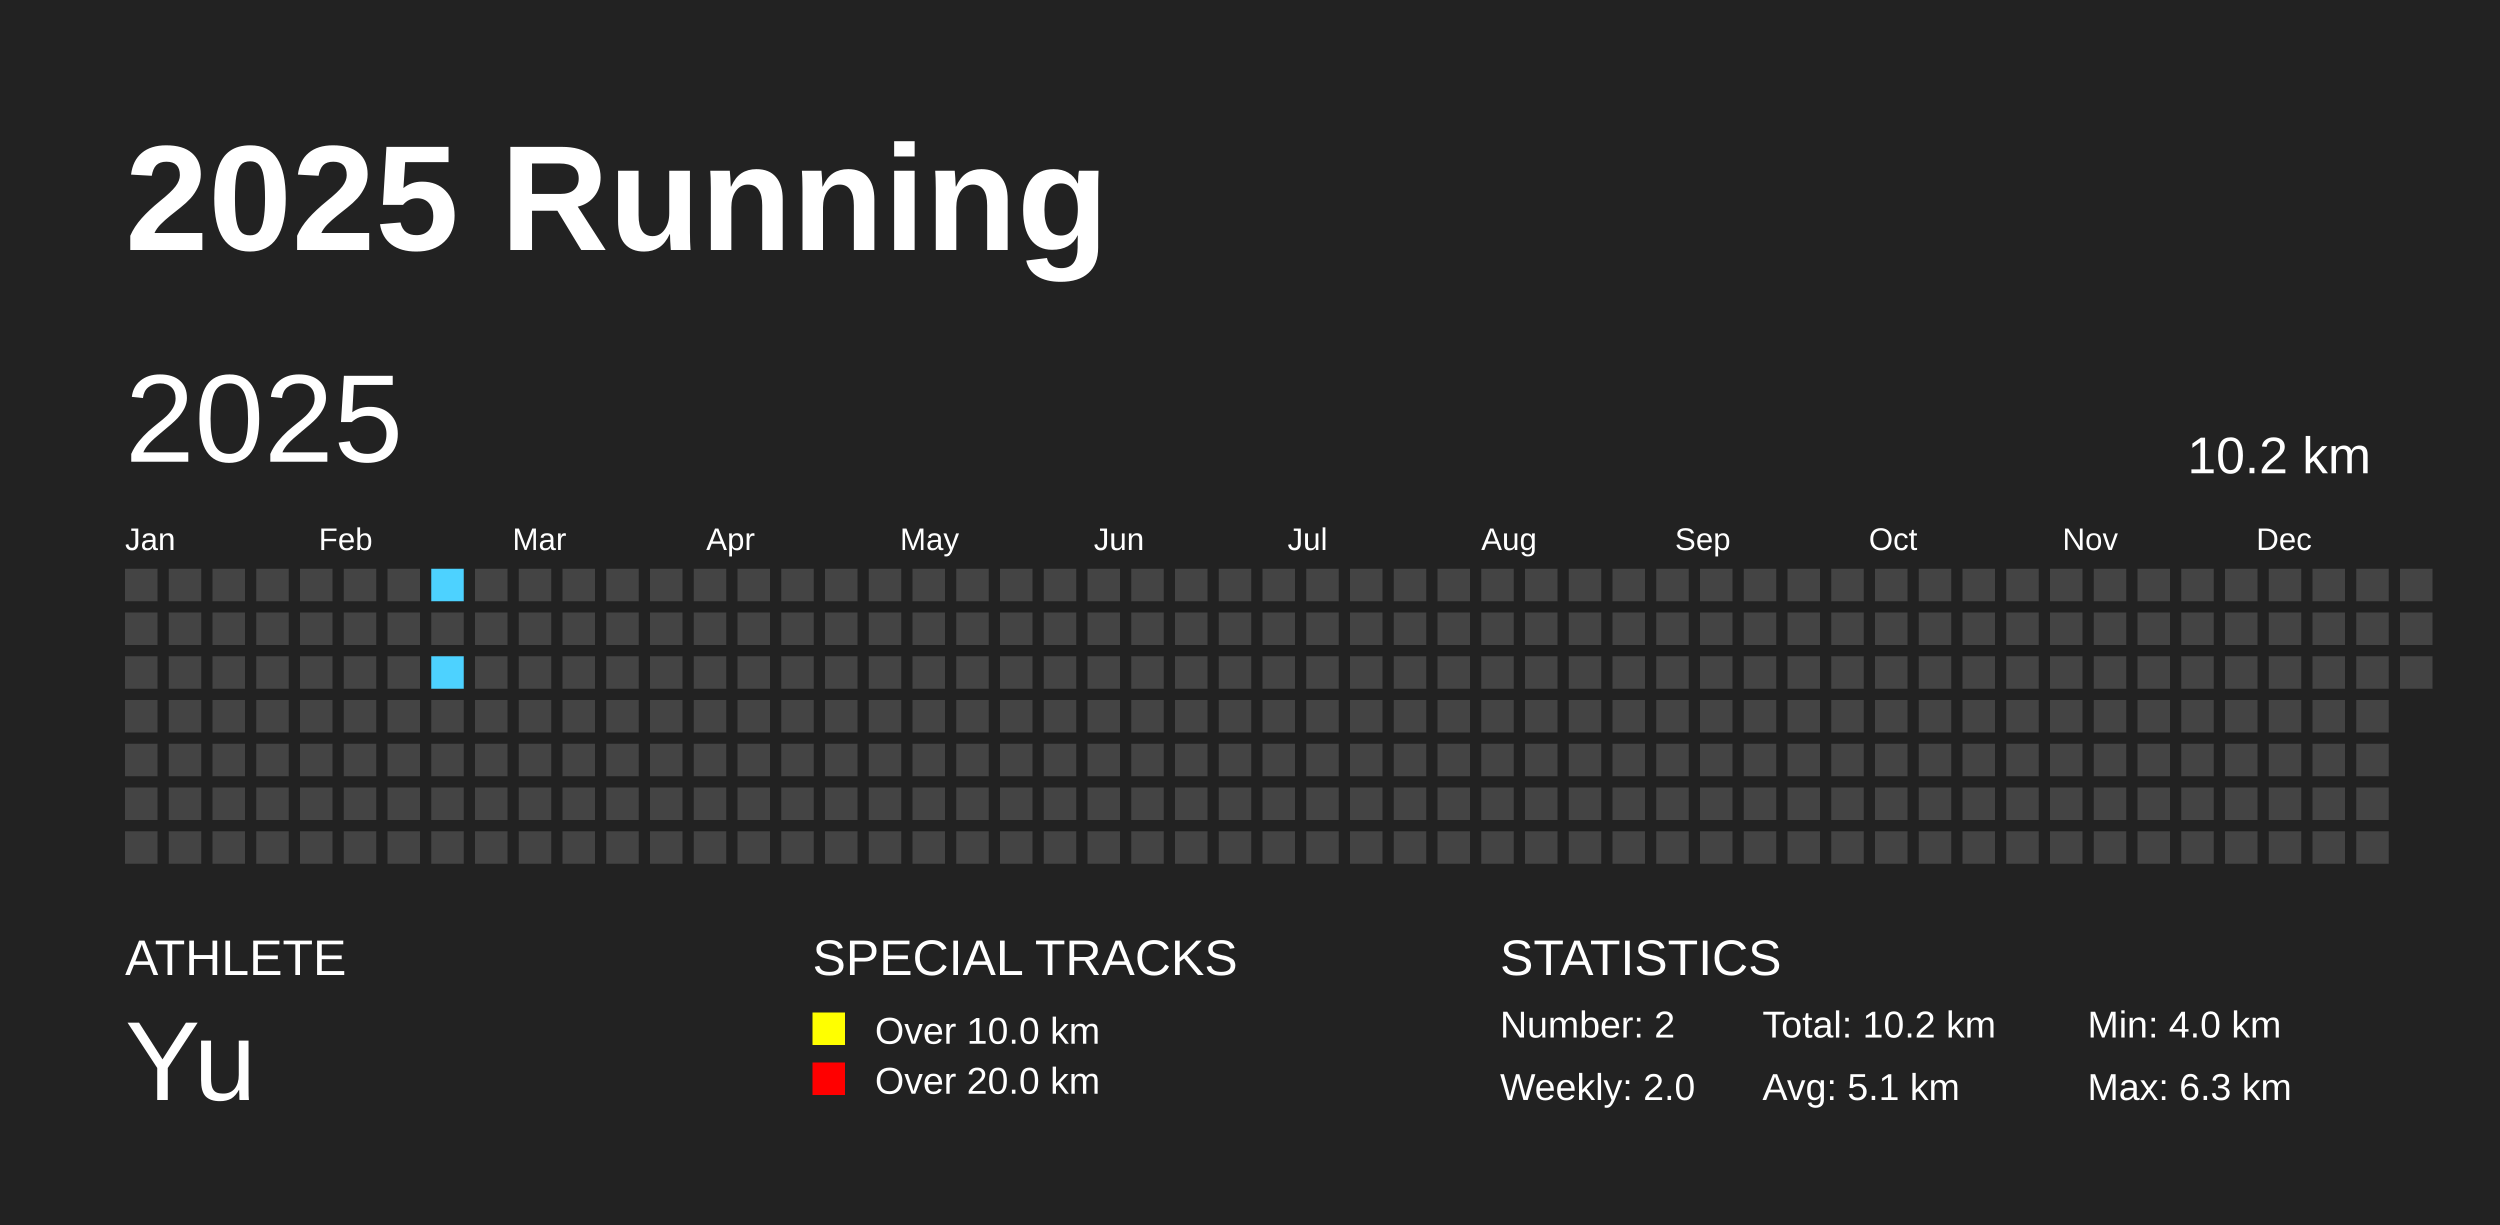
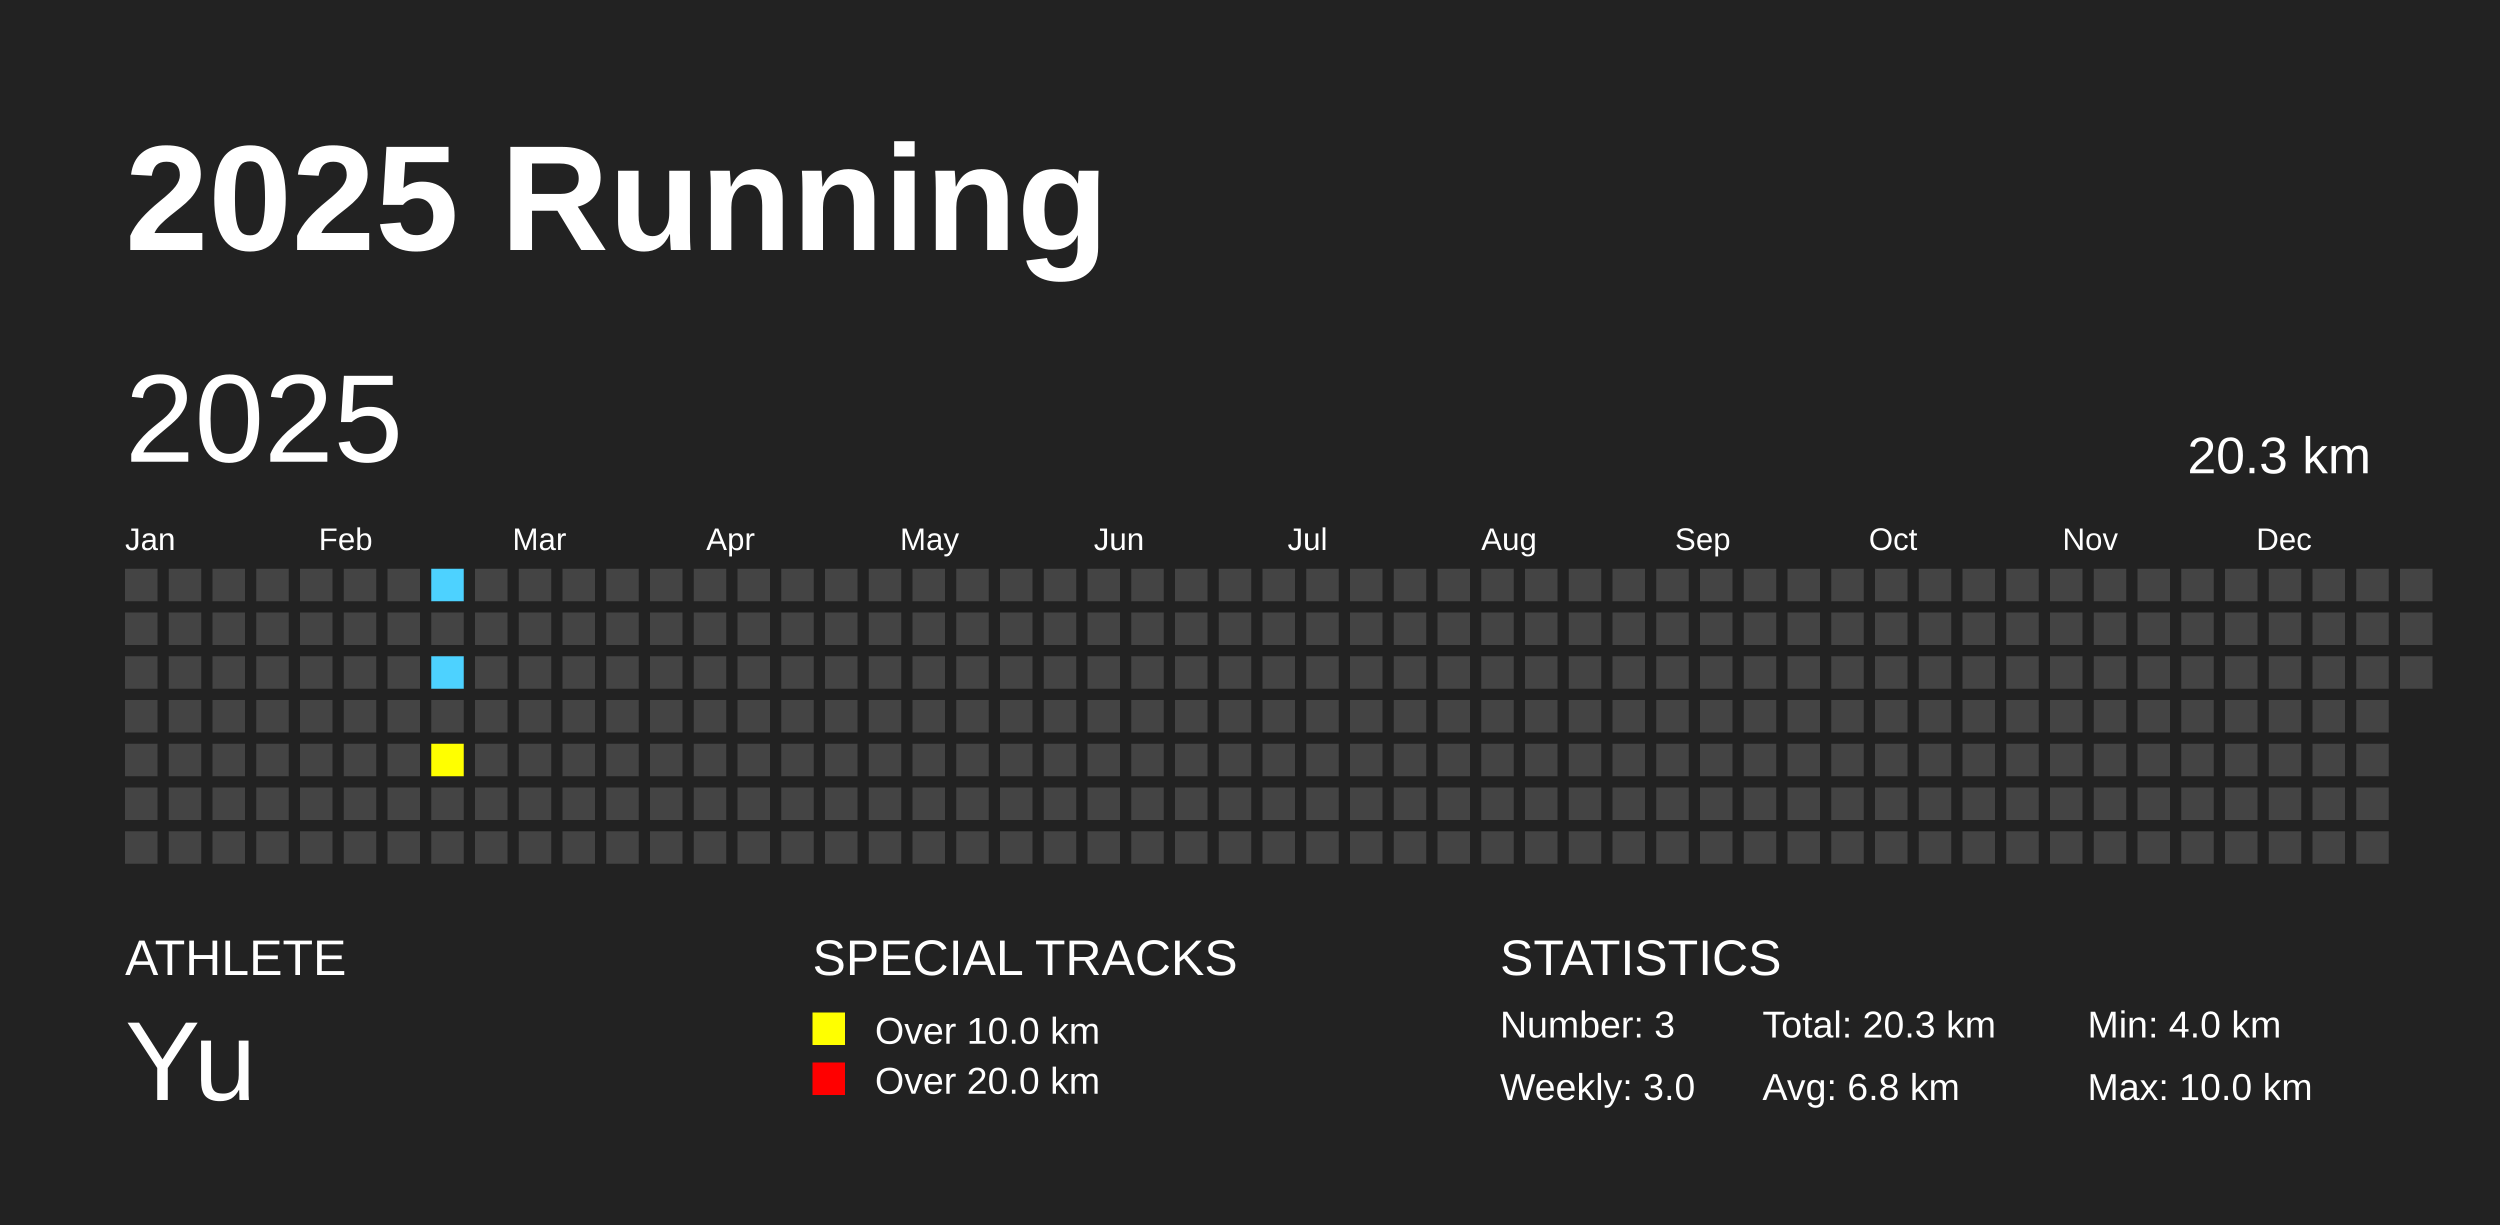
<svg xmlns="http://www.w3.org/2000/svg" baseProfile="full" height="98mm" version="1.1" viewBox="0,0,200,98" width="200mm">
  <defs />
  <rect fill="#222222" height="98" width="200" x="0" y="0" />
  <text fill="#FFFFFF" style="font-size:12px; font-family:Arial; font-weight:bold;" x="10" y="20">2025 Running</text>
  <text fill="#FFFFFF" style="font-size:4px; font-family:Arial" x="10" y="78">ATHLETE</text>
  <text fill="#FFFFFF" style="font-size:9px; font-family:Arial" x="10" y="88">Yu</text>
  <text fill="#FFFFFF" style="font-size:4px; font-family:Arial" x="65" y="78">SPECIAL TRACKS</text>
  <rect fill="yellow" height="2.6" width="2.6" x="65" y="81" />
  <text fill="#FFFFFF" style="font-size:3px; font-family:Arial" x="70" y="83.5">Over 10.0 km</text>
  <rect fill="red" height="2.6" width="2.6" x="65" y="85" />
  <text fill="#FFFFFF" style="font-size:3px; font-family:Arial" x="70" y="87.5">Over 20.0 km</text>
  <text fill="#FFFFFF" style="font-size:4px; font-family:Arial" x="120" y="78">STATISTICS</text>
-   <text fill="#FFFFFF" style="font-size:3px; font-family:Arial" x="120" y="83">Number: 2</text>
-   <text fill="#FFFFFF" style="font-size:3px; font-family:Arial" x="120" y="88">Weekly: 2.0</text>
-   <text fill="#FFFFFF" style="font-size:3px; font-family:Arial" x="141" y="83">Total: 10.2 km</text>
-   <text fill="#FFFFFF" style="font-size:3px; font-family:Arial" x="141" y="88">Avg: 5.1 km</text>
+   <text fill="#FFFFFF" style="font-size:3px; font-family:Arial" x="120" y="83">Number: 3</text>
+   <text fill="#FFFFFF" style="font-size:3px; font-family:Arial" x="120" y="88">Weekly: 3.0</text>
+   <text fill="#FFFFFF" style="font-size:3px; font-family:Arial" x="141" y="83">Total: 20.3 km</text>
+   <text fill="#FFFFFF" style="font-size:3px; font-family:Arial" x="141" y="88">Avg: 6.8 km</text>
  <text fill="#FFFFFF" style="font-size:3px; font-family:Arial" x="167" y="83">Min: 4.0 km</text>
-   <text fill="#FFFFFF" style="font-size:3px; font-family:Arial" x="167" y="88">Max: 6.3 km</text>
+   <text fill="#FFFFFF" style="font-size:3px; font-family:Arial" x="167" y="88">Max: 10.0 km</text>
  <text dominant-baseline="hanging" fill="#FFFFFF" style="font-size:10.0px; font-family:Arial;" x="10" y="30">2025</text>
-   <text dominant-baseline="hanging" fill="#FFFFFF" style="font-size:4.125px; font-family:Arial;" x="175" y="35">10.2 km</text>
+   <text dominant-baseline="hanging" fill="#FFFFFF" style="font-size:4.125px; font-family:Arial;" x="175" y="35">20.3 km</text>
  <text fill="#FFFFFF" style="font-size:2.5px; font-family:Arial" x="10.0" y="44">Jan</text>
  <text fill="#FFFFFF" style="font-size:2.5px; font-family:Arial" x="25.5" y="44">Feb</text>
  <text fill="#FFFFFF" style="font-size:2.5px; font-family:Arial" x="41.0" y="44">Mar</text>
  <text fill="#FFFFFF" style="font-size:2.5px; font-family:Arial" x="56.5" y="44">Apr</text>
  <text fill="#FFFFFF" style="font-size:2.5px; font-family:Arial" x="72.0" y="44">May</text>
  <text fill="#FFFFFF" style="font-size:2.5px; font-family:Arial" x="87.5" y="44">Jun</text>
  <text fill="#FFFFFF" style="font-size:2.5px; font-family:Arial" x="103.0" y="44">Jul</text>
  <text fill="#FFFFFF" style="font-size:2.5px; font-family:Arial" x="118.5" y="44">Aug</text>
  <text fill="#FFFFFF" style="font-size:2.5px; font-family:Arial" x="134.0" y="44">Sep</text>
  <text fill="#FFFFFF" style="font-size:2.5px; font-family:Arial" x="149.5" y="44">Oct</text>
  <text fill="#FFFFFF" style="font-size:2.5px; font-family:Arial" x="165.0" y="44">Nov</text>
  <text fill="#FFFFFF" style="font-size:2.5px; font-family:Arial" x="180.5" y="44">Dec</text>
  <rect fill="#444444" height="2.6" width="2.6" x="10.0" y="45.5" />
  <rect fill="#444444" height="2.6" width="2.6" x="10.0" y="49.0" />
  <rect fill="#444444" height="2.6" width="2.6" x="10.0" y="52.5" />
  <rect fill="#444444" height="2.6" width="2.6" x="10.0" y="56.0" />
  <rect fill="#444444" height="2.6" width="2.6" x="10.0" y="59.5" />
  <rect fill="#444444" height="2.6" width="2.6" x="10.0" y="63.0" />
  <rect fill="#444444" height="2.6" width="2.6" x="10.0" y="66.5" />
  <rect fill="#444444" height="2.6" width="2.6" x="13.5" y="45.5" />
  <rect fill="#444444" height="2.6" width="2.6" x="13.5" y="49.0" />
  <rect fill="#444444" height="2.6" width="2.6" x="13.5" y="52.5" />
  <rect fill="#444444" height="2.6" width="2.6" x="13.5" y="56.0" />
  <rect fill="#444444" height="2.6" width="2.6" x="13.5" y="59.5" />
  <rect fill="#444444" height="2.6" width="2.6" x="13.5" y="63.0" />
  <rect fill="#444444" height="2.6" width="2.6" x="13.5" y="66.5" />
  <rect fill="#444444" height="2.6" width="2.6" x="17.0" y="45.5" />
  <rect fill="#444444" height="2.6" width="2.6" x="17.0" y="49.0" />
  <rect fill="#444444" height="2.6" width="2.6" x="17.0" y="52.5" />
  <rect fill="#444444" height="2.6" width="2.6" x="17.0" y="56.0" />
  <rect fill="#444444" height="2.6" width="2.6" x="17.0" y="59.5" />
  <rect fill="#444444" height="2.6" width="2.6" x="17.0" y="63.0" />
  <rect fill="#444444" height="2.6" width="2.6" x="17.0" y="66.5" />
  <rect fill="#444444" height="2.6" width="2.6" x="20.5" y="45.5" />
  <rect fill="#444444" height="2.6" width="2.6" x="20.5" y="49.0" />
  <rect fill="#444444" height="2.6" width="2.6" x="20.5" y="52.5" />
  <rect fill="#444444" height="2.6" width="2.6" x="20.5" y="56.0" />
  <rect fill="#444444" height="2.6" width="2.6" x="20.5" y="59.5" />
  <rect fill="#444444" height="2.6" width="2.6" x="20.5" y="63.0" />
  <rect fill="#444444" height="2.6" width="2.6" x="20.5" y="66.5" />
  <rect fill="#444444" height="2.6" width="2.6" x="24.0" y="45.5" />
  <rect fill="#444444" height="2.6" width="2.6" x="24.0" y="49.0" />
  <rect fill="#444444" height="2.6" width="2.6" x="24.0" y="52.5" />
  <rect fill="#444444" height="2.6" width="2.6" x="24.0" y="56.0" />
  <rect fill="#444444" height="2.6" width="2.6" x="24.0" y="59.5" />
  <rect fill="#444444" height="2.6" width="2.6" x="24.0" y="63.0" />
  <rect fill="#444444" height="2.6" width="2.6" x="24.0" y="66.5" />
  <rect fill="#444444" height="2.6" width="2.6" x="27.5" y="45.5" />
  <rect fill="#444444" height="2.6" width="2.6" x="27.5" y="49.0" />
  <rect fill="#444444" height="2.6" width="2.6" x="27.5" y="52.5" />
  <rect fill="#444444" height="2.6" width="2.6" x="27.5" y="56.0" />
  <rect fill="#444444" height="2.6" width="2.6" x="27.5" y="59.5" />
  <rect fill="#444444" height="2.6" width="2.6" x="27.5" y="63.0" />
  <rect fill="#444444" height="2.6" width="2.6" x="27.5" y="66.5" />
  <rect fill="#444444" height="2.6" width="2.6" x="31.0" y="45.5" />
  <rect fill="#444444" height="2.6" width="2.6" x="31.0" y="49.0" />
  <rect fill="#444444" height="2.6" width="2.6" x="31.0" y="52.5" />
  <rect fill="#444444" height="2.6" width="2.6" x="31.0" y="56.0" />
  <rect fill="#444444" height="2.6" width="2.6" x="31.0" y="59.5" />
  <rect fill="#444444" height="2.6" width="2.6" x="31.0" y="63.0" />
  <rect fill="#444444" height="2.6" width="2.6" x="31.0" y="66.5" />
  <rect fill="#4DD2FF" height="2.6" width="2.6" x="34.5" y="45.5" />
  <rect fill="#444444" height="2.6" width="2.6" x="34.5" y="49.0" />
  <rect fill="#4DD2FF" height="2.6" width="2.6" x="34.5" y="52.5" />
  <rect fill="#444444" height="2.6" width="2.6" x="34.5" y="56.0" />
-   <rect fill="#444444" height="2.6" width="2.6" x="34.5" y="59.5" />
+   <rect fill="yellow" height="2.6" width="2.6" x="34.5" y="59.5" />
  <rect fill="#444444" height="2.6" width="2.6" x="34.5" y="63.0" />
  <rect fill="#444444" height="2.6" width="2.6" x="34.5" y="66.5" />
  <rect fill="#444444" height="2.6" width="2.6" x="38.0" y="45.5" />
  <rect fill="#444444" height="2.6" width="2.6" x="38.0" y="49.0" />
  <rect fill="#444444" height="2.6" width="2.6" x="38.0" y="52.5" />
  <rect fill="#444444" height="2.6" width="2.6" x="38.0" y="56.0" />
  <rect fill="#444444" height="2.6" width="2.6" x="38.0" y="59.5" />
  <rect fill="#444444" height="2.6" width="2.6" x="38.0" y="63.0" />
  <rect fill="#444444" height="2.6" width="2.6" x="38.0" y="66.5" />
  <rect fill="#444444" height="2.6" width="2.6" x="41.5" y="45.5" />
  <rect fill="#444444" height="2.6" width="2.6" x="41.5" y="49.0" />
  <rect fill="#444444" height="2.6" width="2.6" x="41.5" y="52.5" />
  <rect fill="#444444" height="2.6" width="2.6" x="41.5" y="56.0" />
  <rect fill="#444444" height="2.6" width="2.6" x="41.5" y="59.5" />
  <rect fill="#444444" height="2.6" width="2.6" x="41.5" y="63.0" />
  <rect fill="#444444" height="2.6" width="2.6" x="41.5" y="66.5" />
  <rect fill="#444444" height="2.6" width="2.6" x="45.0" y="45.5" />
  <rect fill="#444444" height="2.6" width="2.6" x="45.0" y="49.0" />
  <rect fill="#444444" height="2.6" width="2.6" x="45.0" y="52.5" />
  <rect fill="#444444" height="2.6" width="2.6" x="45.0" y="56.0" />
  <rect fill="#444444" height="2.6" width="2.6" x="45.0" y="59.5" />
  <rect fill="#444444" height="2.6" width="2.6" x="45.0" y="63.0" />
  <rect fill="#444444" height="2.6" width="2.6" x="45.0" y="66.5" />
  <rect fill="#444444" height="2.6" width="2.6" x="48.5" y="45.5" />
  <rect fill="#444444" height="2.6" width="2.6" x="48.5" y="49.0" />
  <rect fill="#444444" height="2.6" width="2.6" x="48.5" y="52.5" />
  <rect fill="#444444" height="2.6" width="2.6" x="48.5" y="56.0" />
  <rect fill="#444444" height="2.6" width="2.6" x="48.5" y="59.5" />
  <rect fill="#444444" height="2.6" width="2.6" x="48.5" y="63.0" />
  <rect fill="#444444" height="2.6" width="2.6" x="48.5" y="66.5" />
  <rect fill="#444444" height="2.6" width="2.6" x="52.0" y="45.5" />
  <rect fill="#444444" height="2.6" width="2.6" x="52.0" y="49.0" />
  <rect fill="#444444" height="2.6" width="2.6" x="52.0" y="52.5" />
  <rect fill="#444444" height="2.6" width="2.6" x="52.0" y="56.0" />
  <rect fill="#444444" height="2.6" width="2.6" x="52.0" y="59.5" />
  <rect fill="#444444" height="2.6" width="2.6" x="52.0" y="63.0" />
  <rect fill="#444444" height="2.6" width="2.6" x="52.0" y="66.5" />
  <rect fill="#444444" height="2.6" width="2.6" x="55.5" y="45.5" />
  <rect fill="#444444" height="2.6" width="2.6" x="55.5" y="49.0" />
  <rect fill="#444444" height="2.6" width="2.6" x="55.5" y="52.5" />
  <rect fill="#444444" height="2.6" width="2.6" x="55.5" y="56.0" />
  <rect fill="#444444" height="2.6" width="2.6" x="55.5" y="59.5" />
  <rect fill="#444444" height="2.6" width="2.6" x="55.5" y="63.0" />
  <rect fill="#444444" height="2.6" width="2.6" x="55.5" y="66.5" />
  <rect fill="#444444" height="2.6" width="2.6" x="59.0" y="45.5" />
  <rect fill="#444444" height="2.6" width="2.6" x="59.0" y="49.0" />
  <rect fill="#444444" height="2.6" width="2.6" x="59.0" y="52.5" />
  <rect fill="#444444" height="2.6" width="2.6" x="59.0" y="56.0" />
  <rect fill="#444444" height="2.6" width="2.6" x="59.0" y="59.5" />
  <rect fill="#444444" height="2.6" width="2.6" x="59.0" y="63.0" />
  <rect fill="#444444" height="2.6" width="2.6" x="59.0" y="66.5" />
  <rect fill="#444444" height="2.6" width="2.6" x="62.5" y="45.5" />
  <rect fill="#444444" height="2.6" width="2.6" x="62.5" y="49.0" />
  <rect fill="#444444" height="2.6" width="2.6" x="62.5" y="52.5" />
  <rect fill="#444444" height="2.6" width="2.6" x="62.5" y="56.0" />
  <rect fill="#444444" height="2.6" width="2.6" x="62.5" y="59.5" />
  <rect fill="#444444" height="2.6" width="2.6" x="62.5" y="63.0" />
  <rect fill="#444444" height="2.6" width="2.6" x="62.5" y="66.5" />
  <rect fill="#444444" height="2.6" width="2.6" x="66.0" y="45.5" />
  <rect fill="#444444" height="2.6" width="2.6" x="66.0" y="49.0" />
  <rect fill="#444444" height="2.6" width="2.6" x="66.0" y="52.5" />
  <rect fill="#444444" height="2.6" width="2.6" x="66.0" y="56.0" />
  <rect fill="#444444" height="2.6" width="2.6" x="66.0" y="59.5" />
  <rect fill="#444444" height="2.6" width="2.6" x="66.0" y="63.0" />
  <rect fill="#444444" height="2.6" width="2.6" x="66.0" y="66.5" />
  <rect fill="#444444" height="2.6" width="2.6" x="69.5" y="45.5" />
  <rect fill="#444444" height="2.6" width="2.6" x="69.5" y="49.0" />
  <rect fill="#444444" height="2.6" width="2.6" x="69.5" y="52.5" />
  <rect fill="#444444" height="2.6" width="2.6" x="69.5" y="56.0" />
  <rect fill="#444444" height="2.6" width="2.6" x="69.5" y="59.5" />
  <rect fill="#444444" height="2.6" width="2.6" x="69.5" y="63.0" />
  <rect fill="#444444" height="2.6" width="2.6" x="69.5" y="66.5" />
  <rect fill="#444444" height="2.6" width="2.6" x="73.0" y="45.5" />
  <rect fill="#444444" height="2.6" width="2.6" x="73.0" y="49.0" />
  <rect fill="#444444" height="2.6" width="2.6" x="73.0" y="52.5" />
  <rect fill="#444444" height="2.6" width="2.6" x="73.0" y="56.0" />
  <rect fill="#444444" height="2.6" width="2.6" x="73.0" y="59.5" />
  <rect fill="#444444" height="2.6" width="2.6" x="73.0" y="63.0" />
  <rect fill="#444444" height="2.6" width="2.6" x="73.0" y="66.5" />
  <rect fill="#444444" height="2.6" width="2.6" x="76.5" y="45.5" />
  <rect fill="#444444" height="2.6" width="2.6" x="76.5" y="49.0" />
  <rect fill="#444444" height="2.6" width="2.6" x="76.5" y="52.5" />
  <rect fill="#444444" height="2.6" width="2.6" x="76.5" y="56.0" />
  <rect fill="#444444" height="2.6" width="2.6" x="76.5" y="59.5" />
  <rect fill="#444444" height="2.6" width="2.6" x="76.5" y="63.0" />
  <rect fill="#444444" height="2.6" width="2.6" x="76.5" y="66.5" />
  <rect fill="#444444" height="2.6" width="2.6" x="80.0" y="45.5" />
  <rect fill="#444444" height="2.6" width="2.6" x="80.0" y="49.0" />
  <rect fill="#444444" height="2.6" width="2.6" x="80.0" y="52.5" />
  <rect fill="#444444" height="2.6" width="2.6" x="80.0" y="56.0" />
  <rect fill="#444444" height="2.6" width="2.6" x="80.0" y="59.5" />
  <rect fill="#444444" height="2.6" width="2.6" x="80.0" y="63.0" />
  <rect fill="#444444" height="2.6" width="2.6" x="80.0" y="66.5" />
  <rect fill="#444444" height="2.6" width="2.6" x="83.5" y="45.5" />
  <rect fill="#444444" height="2.6" width="2.6" x="83.5" y="49.0" />
  <rect fill="#444444" height="2.6" width="2.6" x="83.5" y="52.5" />
  <rect fill="#444444" height="2.6" width="2.6" x="83.5" y="56.0" />
  <rect fill="#444444" height="2.6" width="2.6" x="83.5" y="59.5" />
  <rect fill="#444444" height="2.6" width="2.6" x="83.5" y="63.0" />
  <rect fill="#444444" height="2.6" width="2.6" x="83.5" y="66.5" />
  <rect fill="#444444" height="2.6" width="2.6" x="87.0" y="45.5" />
  <rect fill="#444444" height="2.6" width="2.6" x="87.0" y="49.0" />
  <rect fill="#444444" height="2.6" width="2.6" x="87.0" y="52.5" />
  <rect fill="#444444" height="2.6" width="2.6" x="87.0" y="56.0" />
  <rect fill="#444444" height="2.6" width="2.6" x="87.0" y="59.5" />
  <rect fill="#444444" height="2.6" width="2.6" x="87.0" y="63.0" />
  <rect fill="#444444" height="2.6" width="2.6" x="87.0" y="66.5" />
  <rect fill="#444444" height="2.6" width="2.6" x="90.5" y="45.5" />
  <rect fill="#444444" height="2.6" width="2.6" x="90.5" y="49.0" />
  <rect fill="#444444" height="2.6" width="2.6" x="90.5" y="52.5" />
  <rect fill="#444444" height="2.6" width="2.6" x="90.5" y="56.0" />
  <rect fill="#444444" height="2.6" width="2.6" x="90.5" y="59.5" />
  <rect fill="#444444" height="2.6" width="2.6" x="90.5" y="63.0" />
  <rect fill="#444444" height="2.6" width="2.6" x="90.5" y="66.5" />
  <rect fill="#444444" height="2.6" width="2.6" x="94.0" y="45.5" />
  <rect fill="#444444" height="2.6" width="2.6" x="94.0" y="49.0" />
  <rect fill="#444444" height="2.6" width="2.6" x="94.0" y="52.5" />
  <rect fill="#444444" height="2.6" width="2.6" x="94.0" y="56.0" />
  <rect fill="#444444" height="2.6" width="2.6" x="94.0" y="59.5" />
  <rect fill="#444444" height="2.6" width="2.6" x="94.0" y="63.0" />
  <rect fill="#444444" height="2.6" width="2.6" x="94.0" y="66.5" />
  <rect fill="#444444" height="2.6" width="2.6" x="97.5" y="45.5" />
  <rect fill="#444444" height="2.6" width="2.6" x="97.5" y="49.0" />
  <rect fill="#444444" height="2.6" width="2.6" x="97.5" y="52.5" />
  <rect fill="#444444" height="2.6" width="2.6" x="97.5" y="56.0" />
  <rect fill="#444444" height="2.6" width="2.6" x="97.5" y="59.5" />
  <rect fill="#444444" height="2.6" width="2.6" x="97.5" y="63.0" />
  <rect fill="#444444" height="2.6" width="2.6" x="97.5" y="66.5" />
  <rect fill="#444444" height="2.6" width="2.6" x="101.0" y="45.5" />
  <rect fill="#444444" height="2.6" width="2.6" x="101.0" y="49.0" />
  <rect fill="#444444" height="2.6" width="2.6" x="101.0" y="52.5" />
  <rect fill="#444444" height="2.6" width="2.6" x="101.0" y="56.0" />
  <rect fill="#444444" height="2.6" width="2.6" x="101.0" y="59.5" />
  <rect fill="#444444" height="2.6" width="2.6" x="101.0" y="63.0" />
  <rect fill="#444444" height="2.6" width="2.6" x="101.0" y="66.5" />
  <rect fill="#444444" height="2.6" width="2.6" x="104.5" y="45.5" />
  <rect fill="#444444" height="2.6" width="2.6" x="104.5" y="49.0" />
  <rect fill="#444444" height="2.6" width="2.6" x="104.5" y="52.5" />
  <rect fill="#444444" height="2.6" width="2.6" x="104.5" y="56.0" />
  <rect fill="#444444" height="2.6" width="2.6" x="104.5" y="59.5" />
  <rect fill="#444444" height="2.6" width="2.6" x="104.5" y="63.0" />
  <rect fill="#444444" height="2.6" width="2.6" x="104.5" y="66.5" />
  <rect fill="#444444" height="2.6" width="2.6" x="108.0" y="45.5" />
  <rect fill="#444444" height="2.6" width="2.6" x="108.0" y="49.0" />
  <rect fill="#444444" height="2.6" width="2.6" x="108.0" y="52.5" />
  <rect fill="#444444" height="2.6" width="2.6" x="108.0" y="56.0" />
  <rect fill="#444444" height="2.6" width="2.6" x="108.0" y="59.5" />
  <rect fill="#444444" height="2.6" width="2.6" x="108.0" y="63.0" />
  <rect fill="#444444" height="2.6" width="2.6" x="108.0" y="66.5" />
  <rect fill="#444444" height="2.6" width="2.6" x="111.5" y="45.5" />
  <rect fill="#444444" height="2.6" width="2.6" x="111.5" y="49.0" />
  <rect fill="#444444" height="2.6" width="2.6" x="111.5" y="52.5" />
  <rect fill="#444444" height="2.6" width="2.6" x="111.5" y="56.0" />
  <rect fill="#444444" height="2.6" width="2.6" x="111.5" y="59.5" />
  <rect fill="#444444" height="2.6" width="2.6" x="111.5" y="63.0" />
  <rect fill="#444444" height="2.6" width="2.6" x="111.5" y="66.5" />
  <rect fill="#444444" height="2.6" width="2.6" x="115.0" y="45.5" />
  <rect fill="#444444" height="2.6" width="2.6" x="115.0" y="49.0" />
  <rect fill="#444444" height="2.6" width="2.6" x="115.0" y="52.5" />
  <rect fill="#444444" height="2.6" width="2.6" x="115.0" y="56.0" />
  <rect fill="#444444" height="2.6" width="2.6" x="115.0" y="59.5" />
  <rect fill="#444444" height="2.6" width="2.6" x="115.0" y="63.0" />
  <rect fill="#444444" height="2.6" width="2.6" x="115.0" y="66.5" />
  <rect fill="#444444" height="2.6" width="2.6" x="118.5" y="45.5" />
  <rect fill="#444444" height="2.6" width="2.6" x="118.5" y="49.0" />
  <rect fill="#444444" height="2.6" width="2.6" x="118.5" y="52.5" />
  <rect fill="#444444" height="2.6" width="2.6" x="118.5" y="56.0" />
  <rect fill="#444444" height="2.6" width="2.6" x="118.5" y="59.5" />
  <rect fill="#444444" height="2.6" width="2.6" x="118.5" y="63.0" />
  <rect fill="#444444" height="2.6" width="2.6" x="118.5" y="66.5" />
  <rect fill="#444444" height="2.6" width="2.6" x="122.0" y="45.5" />
  <rect fill="#444444" height="2.6" width="2.6" x="122.0" y="49.0" />
  <rect fill="#444444" height="2.6" width="2.6" x="122.0" y="52.5" />
  <rect fill="#444444" height="2.6" width="2.6" x="122.0" y="56.0" />
  <rect fill="#444444" height="2.6" width="2.6" x="122.0" y="59.5" />
  <rect fill="#444444" height="2.6" width="2.6" x="122.0" y="63.0" />
  <rect fill="#444444" height="2.6" width="2.6" x="122.0" y="66.5" />
  <rect fill="#444444" height="2.6" width="2.6" x="125.5" y="45.5" />
  <rect fill="#444444" height="2.6" width="2.6" x="125.5" y="49.0" />
  <rect fill="#444444" height="2.6" width="2.6" x="125.5" y="52.5" />
  <rect fill="#444444" height="2.6" width="2.6" x="125.5" y="56.0" />
  <rect fill="#444444" height="2.6" width="2.6" x="125.5" y="59.5" />
  <rect fill="#444444" height="2.6" width="2.6" x="125.5" y="63.0" />
  <rect fill="#444444" height="2.6" width="2.6" x="125.5" y="66.5" />
  <rect fill="#444444" height="2.6" width="2.6" x="129.0" y="45.5" />
  <rect fill="#444444" height="2.6" width="2.6" x="129.0" y="49.0" />
  <rect fill="#444444" height="2.6" width="2.6" x="129.0" y="52.5" />
  <rect fill="#444444" height="2.6" width="2.6" x="129.0" y="56.0" />
  <rect fill="#444444" height="2.6" width="2.6" x="129.0" y="59.5" />
  <rect fill="#444444" height="2.6" width="2.6" x="129.0" y="63.0" />
  <rect fill="#444444" height="2.6" width="2.6" x="129.0" y="66.5" />
  <rect fill="#444444" height="2.6" width="2.6" x="132.5" y="45.5" />
  <rect fill="#444444" height="2.6" width="2.6" x="132.5" y="49.0" />
  <rect fill="#444444" height="2.6" width="2.6" x="132.5" y="52.5" />
  <rect fill="#444444" height="2.6" width="2.6" x="132.5" y="56.0" />
  <rect fill="#444444" height="2.6" width="2.6" x="132.5" y="59.5" />
  <rect fill="#444444" height="2.6" width="2.6" x="132.5" y="63.0" />
  <rect fill="#444444" height="2.6" width="2.6" x="132.5" y="66.5" />
  <rect fill="#444444" height="2.6" width="2.6" x="136.0" y="45.5" />
  <rect fill="#444444" height="2.6" width="2.6" x="136.0" y="49.0" />
  <rect fill="#444444" height="2.6" width="2.6" x="136.0" y="52.5" />
  <rect fill="#444444" height="2.6" width="2.6" x="136.0" y="56.0" />
  <rect fill="#444444" height="2.6" width="2.6" x="136.0" y="59.5" />
  <rect fill="#444444" height="2.6" width="2.6" x="136.0" y="63.0" />
  <rect fill="#444444" height="2.6" width="2.6" x="136.0" y="66.5" />
  <rect fill="#444444" height="2.6" width="2.6" x="139.5" y="45.5" />
  <rect fill="#444444" height="2.6" width="2.6" x="139.5" y="49.0" />
  <rect fill="#444444" height="2.6" width="2.6" x="139.5" y="52.5" />
  <rect fill="#444444" height="2.6" width="2.6" x="139.5" y="56.0" />
  <rect fill="#444444" height="2.6" width="2.6" x="139.5" y="59.5" />
  <rect fill="#444444" height="2.6" width="2.6" x="139.5" y="63.0" />
  <rect fill="#444444" height="2.6" width="2.6" x="139.5" y="66.5" />
  <rect fill="#444444" height="2.6" width="2.6" x="143.0" y="45.5" />
  <rect fill="#444444" height="2.6" width="2.6" x="143.0" y="49.0" />
  <rect fill="#444444" height="2.6" width="2.6" x="143.0" y="52.5" />
  <rect fill="#444444" height="2.6" width="2.6" x="143.0" y="56.0" />
  <rect fill="#444444" height="2.6" width="2.6" x="143.0" y="59.5" />
  <rect fill="#444444" height="2.6" width="2.6" x="143.0" y="63.0" />
  <rect fill="#444444" height="2.6" width="2.6" x="143.0" y="66.5" />
  <rect fill="#444444" height="2.6" width="2.6" x="146.5" y="45.5" />
  <rect fill="#444444" height="2.6" width="2.6" x="146.5" y="49.0" />
  <rect fill="#444444" height="2.6" width="2.6" x="146.5" y="52.5" />
  <rect fill="#444444" height="2.6" width="2.6" x="146.5" y="56.0" />
  <rect fill="#444444" height="2.6" width="2.6" x="146.5" y="59.5" />
  <rect fill="#444444" height="2.6" width="2.6" x="146.5" y="63.0" />
  <rect fill="#444444" height="2.6" width="2.6" x="146.5" y="66.5" />
  <rect fill="#444444" height="2.6" width="2.6" x="150.0" y="45.5" />
  <rect fill="#444444" height="2.6" width="2.6" x="150.0" y="49.0" />
  <rect fill="#444444" height="2.6" width="2.6" x="150.0" y="52.5" />
  <rect fill="#444444" height="2.6" width="2.6" x="150.0" y="56.0" />
  <rect fill="#444444" height="2.6" width="2.6" x="150.0" y="59.5" />
  <rect fill="#444444" height="2.6" width="2.6" x="150.0" y="63.0" />
  <rect fill="#444444" height="2.6" width="2.6" x="150.0" y="66.5" />
  <rect fill="#444444" height="2.6" width="2.6" x="153.5" y="45.5" />
  <rect fill="#444444" height="2.6" width="2.6" x="153.5" y="49.0" />
  <rect fill="#444444" height="2.6" width="2.6" x="153.5" y="52.5" />
  <rect fill="#444444" height="2.6" width="2.6" x="153.5" y="56.0" />
  <rect fill="#444444" height="2.6" width="2.6" x="153.5" y="59.5" />
  <rect fill="#444444" height="2.6" width="2.6" x="153.5" y="63.0" />
  <rect fill="#444444" height="2.6" width="2.6" x="153.5" y="66.5" />
  <rect fill="#444444" height="2.6" width="2.6" x="157.0" y="45.5" />
  <rect fill="#444444" height="2.6" width="2.6" x="157.0" y="49.0" />
  <rect fill="#444444" height="2.6" width="2.6" x="157.0" y="52.5" />
  <rect fill="#444444" height="2.6" width="2.6" x="157.0" y="56.0" />
  <rect fill="#444444" height="2.6" width="2.6" x="157.0" y="59.5" />
  <rect fill="#444444" height="2.6" width="2.6" x="157.0" y="63.0" />
  <rect fill="#444444" height="2.6" width="2.6" x="157.0" y="66.5" />
  <rect fill="#444444" height="2.6" width="2.6" x="160.5" y="45.5" />
  <rect fill="#444444" height="2.6" width="2.6" x="160.5" y="49.0" />
  <rect fill="#444444" height="2.6" width="2.6" x="160.5" y="52.5" />
  <rect fill="#444444" height="2.6" width="2.6" x="160.5" y="56.0" />
  <rect fill="#444444" height="2.6" width="2.6" x="160.5" y="59.5" />
  <rect fill="#444444" height="2.6" width="2.6" x="160.5" y="63.0" />
  <rect fill="#444444" height="2.6" width="2.6" x="160.5" y="66.5" />
  <rect fill="#444444" height="2.6" width="2.6" x="164.0" y="45.5" />
  <rect fill="#444444" height="2.6" width="2.6" x="164.0" y="49.0" />
  <rect fill="#444444" height="2.6" width="2.6" x="164.0" y="52.5" />
  <rect fill="#444444" height="2.6" width="2.6" x="164.0" y="56.0" />
  <rect fill="#444444" height="2.6" width="2.6" x="164.0" y="59.5" />
  <rect fill="#444444" height="2.6" width="2.6" x="164.0" y="63.0" />
  <rect fill="#444444" height="2.6" width="2.6" x="164.0" y="66.5" />
  <rect fill="#444444" height="2.6" width="2.6" x="167.5" y="45.5" />
  <rect fill="#444444" height="2.6" width="2.6" x="167.5" y="49.0" />
  <rect fill="#444444" height="2.6" width="2.6" x="167.5" y="52.5" />
  <rect fill="#444444" height="2.6" width="2.6" x="167.5" y="56.0" />
  <rect fill="#444444" height="2.6" width="2.6" x="167.5" y="59.5" />
  <rect fill="#444444" height="2.6" width="2.6" x="167.5" y="63.0" />
  <rect fill="#444444" height="2.6" width="2.6" x="167.5" y="66.5" />
  <rect fill="#444444" height="2.6" width="2.6" x="171.0" y="45.5" />
  <rect fill="#444444" height="2.6" width="2.6" x="171.0" y="49.0" />
  <rect fill="#444444" height="2.6" width="2.6" x="171.0" y="52.5" />
  <rect fill="#444444" height="2.6" width="2.6" x="171.0" y="56.0" />
  <rect fill="#444444" height="2.6" width="2.6" x="171.0" y="59.5" />
  <rect fill="#444444" height="2.6" width="2.6" x="171.0" y="63.0" />
  <rect fill="#444444" height="2.6" width="2.6" x="171.0" y="66.5" />
  <rect fill="#444444" height="2.6" width="2.6" x="174.5" y="45.5" />
  <rect fill="#444444" height="2.6" width="2.6" x="174.5" y="49.0" />
  <rect fill="#444444" height="2.6" width="2.6" x="174.5" y="52.5" />
  <rect fill="#444444" height="2.6" width="2.6" x="174.5" y="56.0" />
  <rect fill="#444444" height="2.6" width="2.6" x="174.5" y="59.5" />
  <rect fill="#444444" height="2.6" width="2.6" x="174.5" y="63.0" />
  <rect fill="#444444" height="2.6" width="2.6" x="174.5" y="66.5" />
  <rect fill="#444444" height="2.6" width="2.6" x="178.0" y="45.5" />
  <rect fill="#444444" height="2.6" width="2.6" x="178.0" y="49.0" />
  <rect fill="#444444" height="2.6" width="2.6" x="178.0" y="52.5" />
  <rect fill="#444444" height="2.6" width="2.6" x="178.0" y="56.0" />
  <rect fill="#444444" height="2.6" width="2.6" x="178.0" y="59.5" />
  <rect fill="#444444" height="2.6" width="2.6" x="178.0" y="63.0" />
  <rect fill="#444444" height="2.6" width="2.6" x="178.0" y="66.5" />
  <rect fill="#444444" height="2.6" width="2.6" x="181.5" y="45.5" />
  <rect fill="#444444" height="2.6" width="2.6" x="181.5" y="49.0" />
  <rect fill="#444444" height="2.6" width="2.6" x="181.5" y="52.5" />
  <rect fill="#444444" height="2.6" width="2.6" x="181.5" y="56.0" />
  <rect fill="#444444" height="2.6" width="2.6" x="181.5" y="59.5" />
  <rect fill="#444444" height="2.6" width="2.6" x="181.5" y="63.0" />
  <rect fill="#444444" height="2.6" width="2.6" x="181.5" y="66.5" />
  <rect fill="#444444" height="2.6" width="2.6" x="185.0" y="45.5" />
  <rect fill="#444444" height="2.6" width="2.6" x="185.0" y="49.0" />
  <rect fill="#444444" height="2.6" width="2.6" x="185.0" y="52.5" />
  <rect fill="#444444" height="2.6" width="2.6" x="185.0" y="56.0" />
  <rect fill="#444444" height="2.6" width="2.6" x="185.0" y="59.5" />
  <rect fill="#444444" height="2.6" width="2.6" x="185.0" y="63.0" />
  <rect fill="#444444" height="2.6" width="2.6" x="185.0" y="66.5" />
  <rect fill="#444444" height="2.6" width="2.6" x="188.5" y="45.5" />
  <rect fill="#444444" height="2.6" width="2.6" x="188.5" y="49.0" />
  <rect fill="#444444" height="2.6" width="2.6" x="188.5" y="52.5" />
  <rect fill="#444444" height="2.6" width="2.6" x="188.5" y="56.0" />
  <rect fill="#444444" height="2.6" width="2.6" x="188.5" y="59.5" />
  <rect fill="#444444" height="2.6" width="2.6" x="188.5" y="63.0" />
  <rect fill="#444444" height="2.6" width="2.6" x="188.5" y="66.5" />
  <rect fill="#444444" height="2.6" width="2.6" x="192.0" y="45.5" />
  <rect fill="#444444" height="2.6" width="2.6" x="192.0" y="49.0" />
  <rect fill="#444444" height="2.6" width="2.6" x="192.0" y="52.5" />
</svg>
